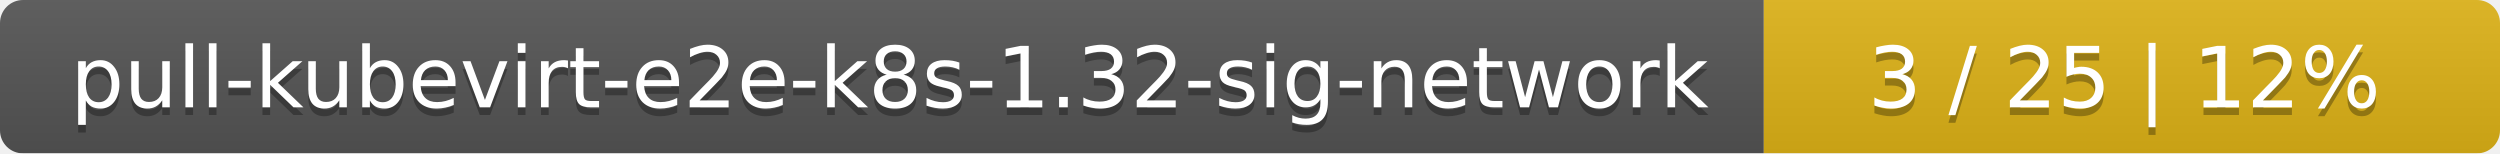
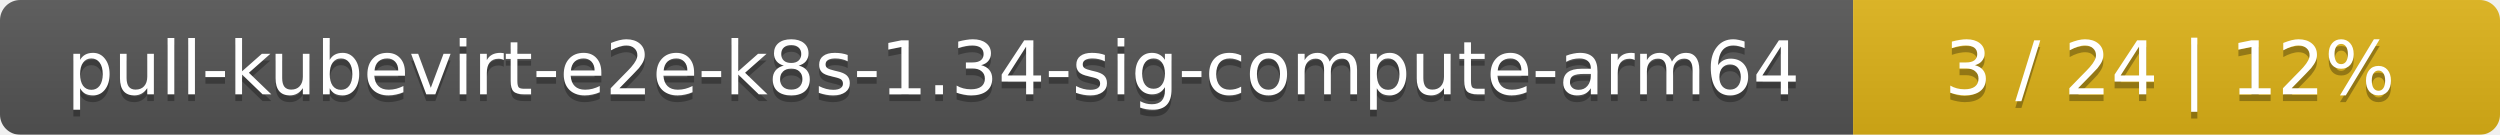
- <svg xmlns="http://www.w3.org/2000/svg" width="326" height="20">
+ <svg xmlns="http://www.w3.org/2000/svg" width="371" height="20">
  <linearGradient id="smooth" x2="0" y2="100%">
    <stop offset="0" stop-color="#bbb" stop-opacity=".1" />
    <stop offset="1" stop-opacity=".1" />
  </linearGradient>
  <mask id="round">
-     <rect width="326" height="20" rx="3" fill="#fff" />
+     <rect width="371" height="20" rx="3" fill="#fff" />
  </mask>
  <g mask="url(#round)">
-     <rect width="230" height="20" fill="#555" />
-     <rect x="230" width="96" height="20" fill="#dfb317" />
-     <rect width="326" height="20" fill="url(#smooth)" />
+     <rect width="275" height="20" fill="#555" />
+     <rect x="275" width="96" height="20" fill="#dfb317" />
+     <rect width="371" height="20" fill="url(#smooth)" />
  </g>
  <g fill="#fff" text-anchor="middle" font-family="DejaVu Sans,Verdana,Geneva,sans-serif" font-size="11">
-     <text x="116" y="15" fill="#010101" fill-opacity=".3">pull-kubevirt-e2e-k8s-1.32-sig-network</text>
-     <text x="116" y="14">pull-kubevirt-e2e-k8s-1.32-sig-network</text>
-     <text x="277" y="15" fill="#010101" fill-opacity=".3">3 / 25    |    12%</text>
-     <text x="277" y="14">3 / 25    |    12%</text>
+     <text x="138.5" y="15" fill="#010101" fill-opacity=".3">pull-kubevirt-e2e-k8s-1.34-sig-compute-arm64</text>
+     <text x="138.5" y="14">pull-kubevirt-e2e-k8s-1.34-sig-compute-arm64</text>
+     <text x="322" y="15" fill="#010101" fill-opacity=".3">3 / 24    |    12%</text>
+     <text x="322" y="14">3 / 24    |    12%</text>
  </g>
</svg>
